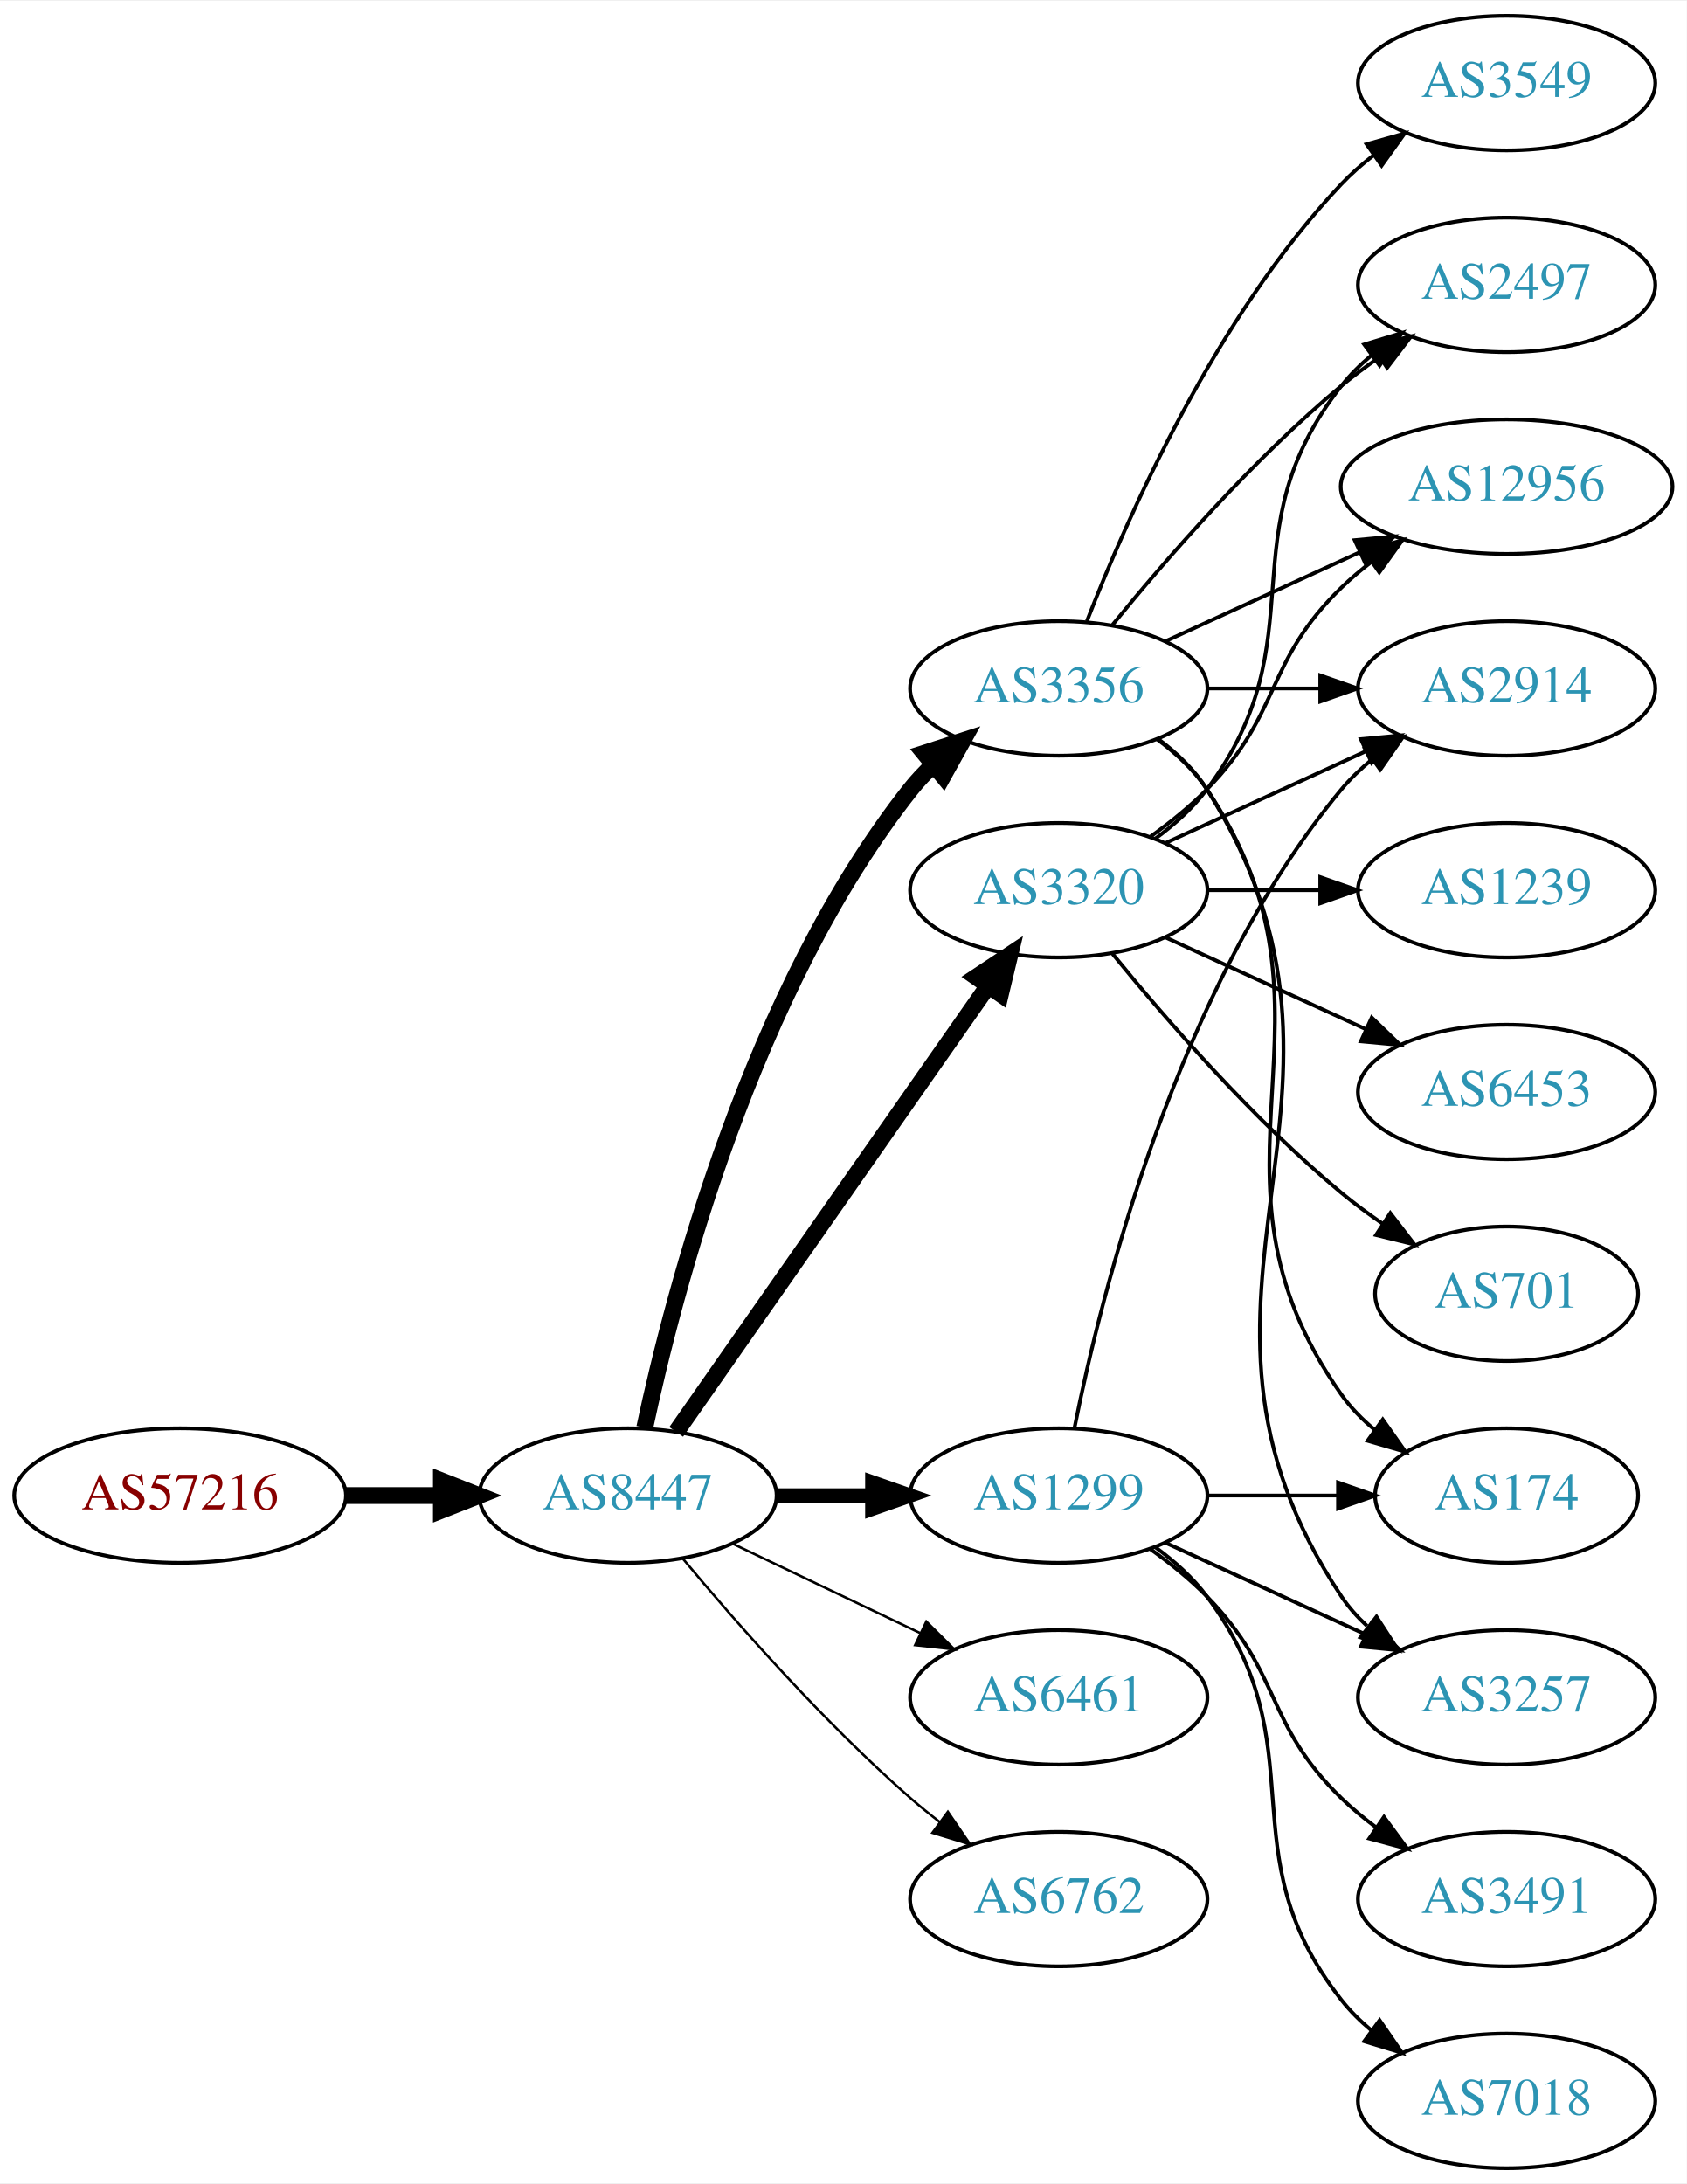
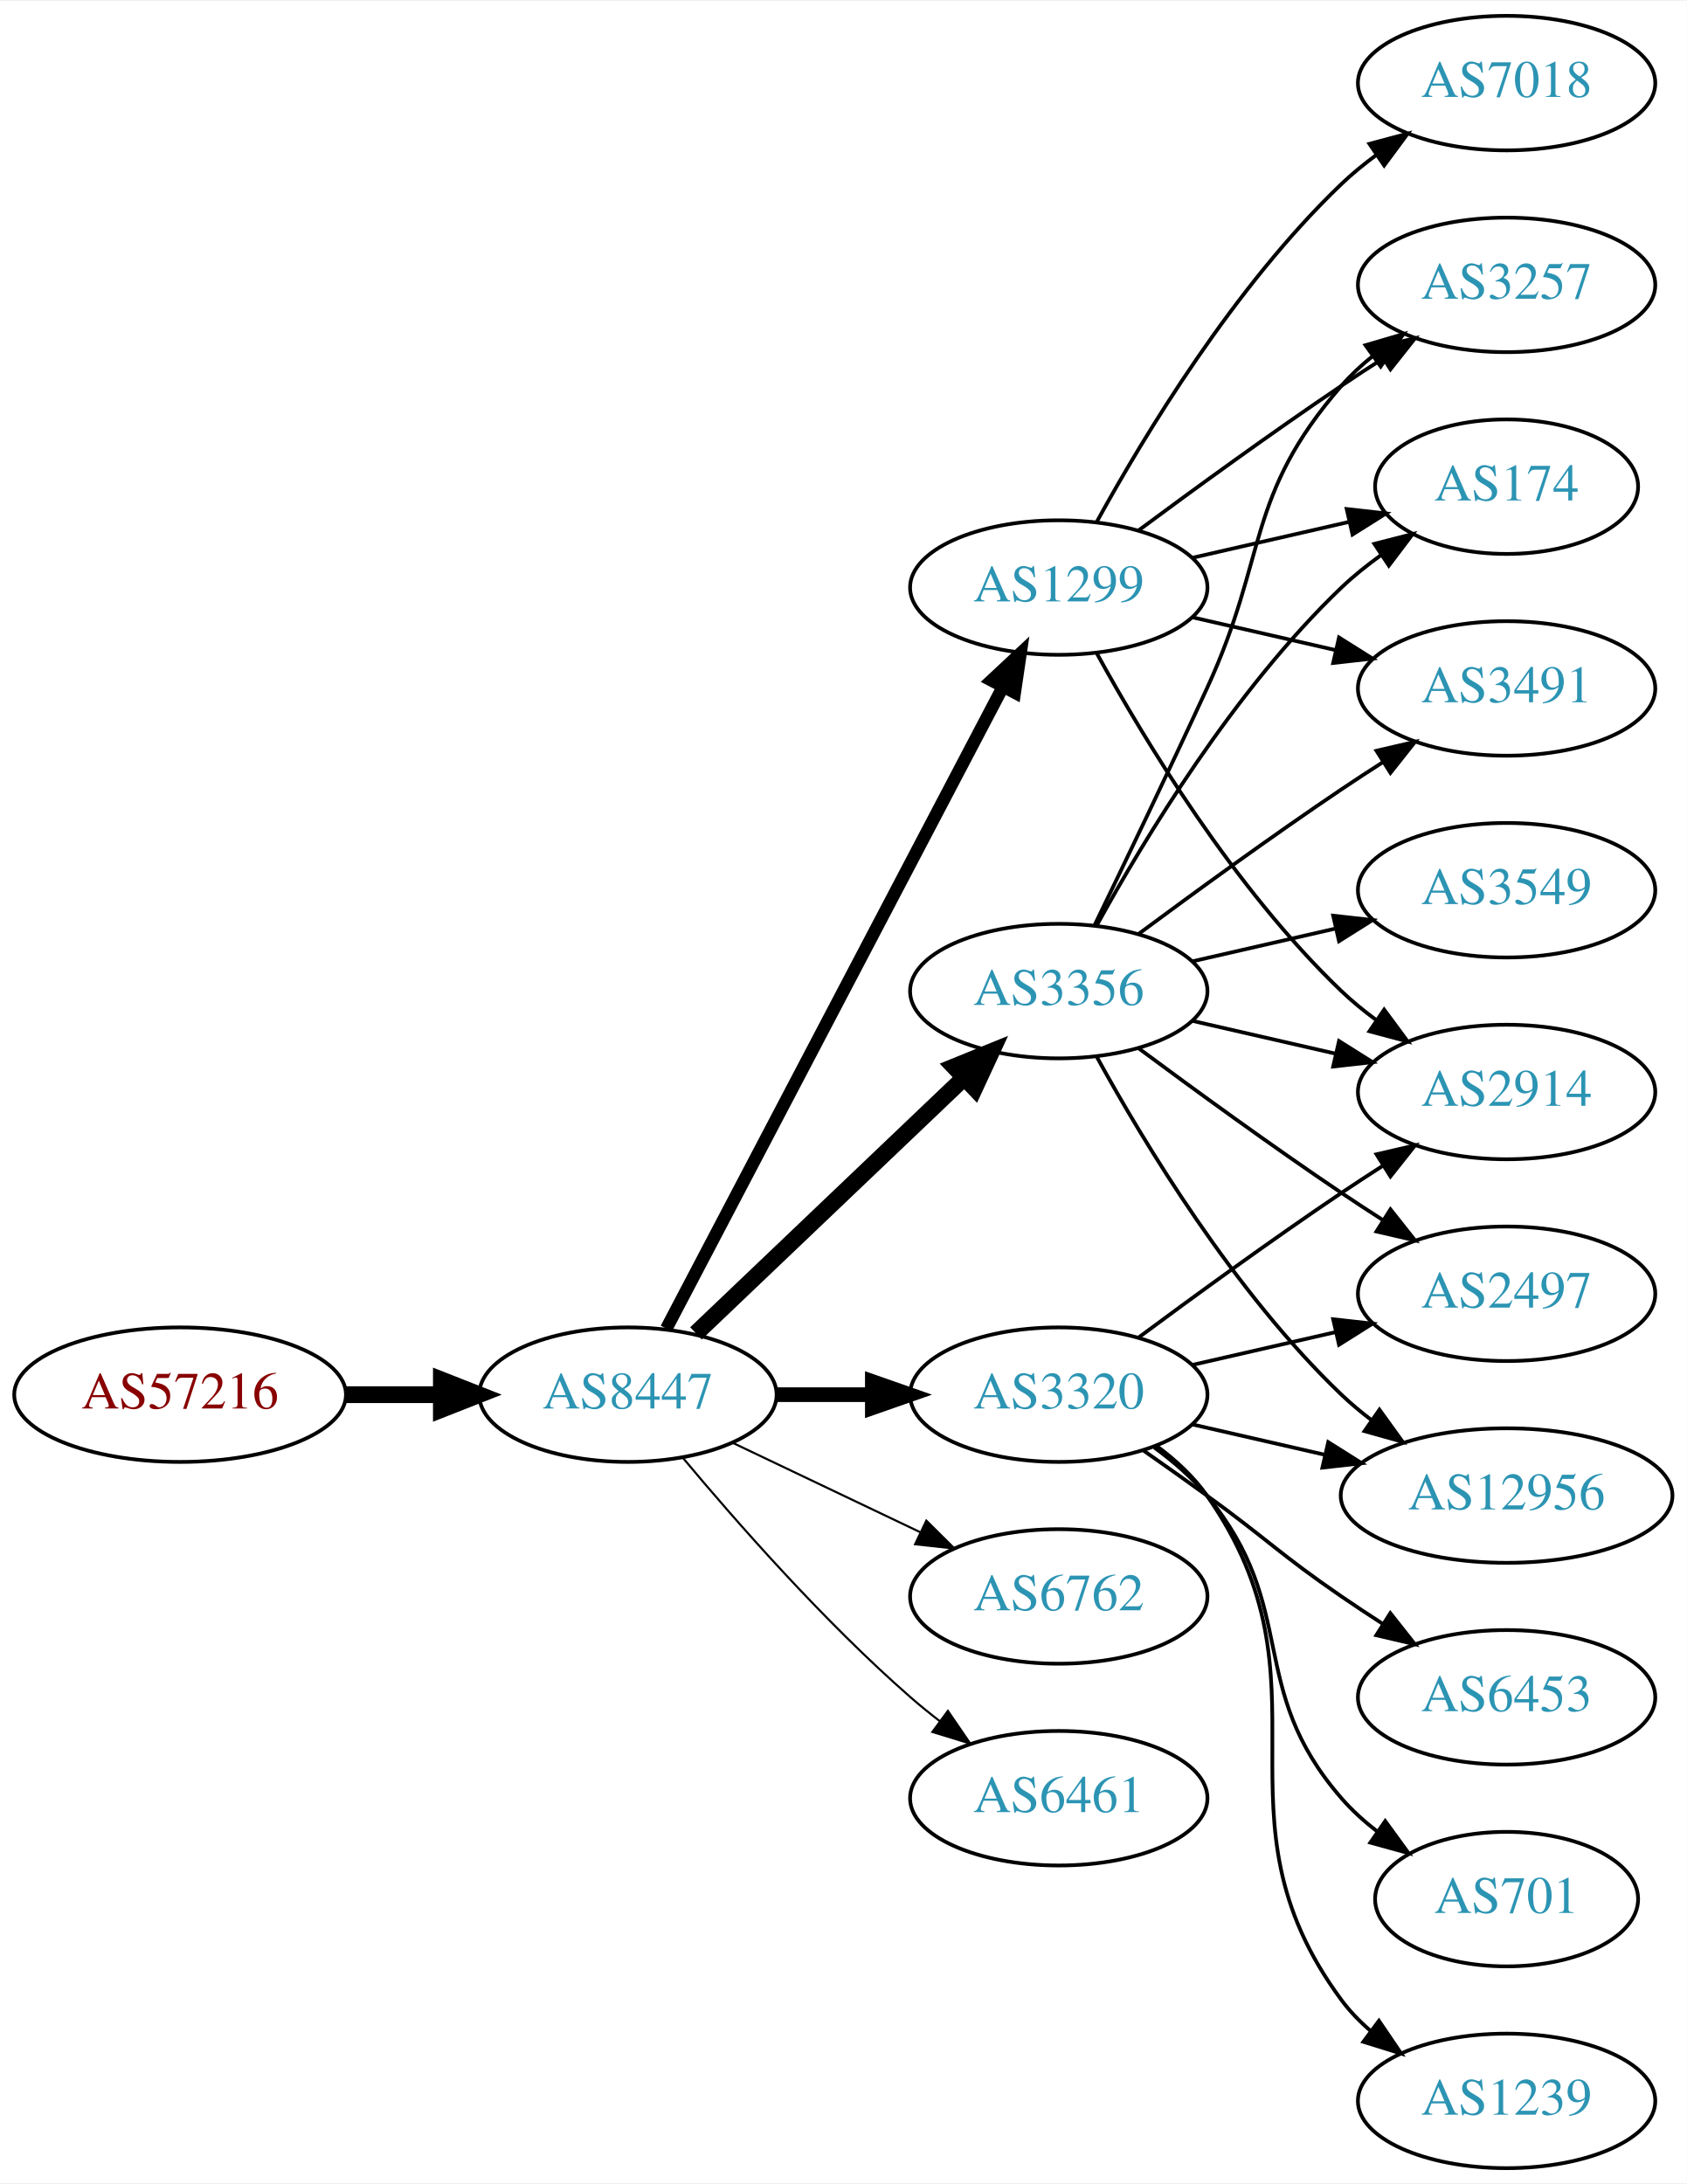
<svg xmlns="http://www.w3.org/2000/svg" xmlns:xlink="http://www.w3.org/1999/xlink" width="451pt" height="584pt" viewBox="0.00 0.00 451.37 584.00">
  <g id="graph0" class="graph" transform="scale(1 1) rotate(0) translate(4 580)">
    <polygon fill="white" stroke="none" points="-4,4 -4,-580 447.37,-580 447.37,4 -4,4" />
    <g id="node1" class="node">
      <g id="a_node1">
        <a xlink:href="/asn/57216" xlink:title="AS57216 ~ ARC-STYRIA-AS [AT]">
-           <ellipse fill="#ffffff" stroke="black" cx="44.196" cy="-180" rx="44.393" ry="18" />
-           <text text-anchor="middle" x="44.196" y="-176.3" font-family="Times,serif" font-size="14.00" fill="#880000">AS57216</text>
+           <ellipse fill="#ffffff" stroke="black" cx="44.196" cy="-207" rx="44.393" ry="18" />
+           <text text-anchor="middle" x="44.196" y="-203.3" font-family="Times,serif" font-size="14.00" fill="#880000">AS57216</text>
        </a>
      </g>
    </g>
    <g id="node2" class="node">
      <g id="a_node2">
        <a xlink:href="/asn/8447" xlink:title="AS8447 ~ A1 Telekom Austria AG [AT]">
-           <ellipse fill="#ffffff" stroke="black" cx="164.039" cy="-180" rx="39.794" ry="18" />
-           <text text-anchor="middle" x="164.039" y="-176.3" font-family="Times,serif" font-size="14.00" fill="#2c94b3">AS8447</text>
+           <ellipse fill="#ffffff" stroke="black" cx="164.039" cy="-207" rx="39.794" ry="18" />
+           <text text-anchor="middle" x="164.039" y="-203.3" font-family="Times,serif" font-size="14.00" fill="#2c94b3">AS8447</text>
        </a>
      </g>
    </g>
    <g id="edge1" class="edge">
-       <path fill="none" stroke="black" stroke-width="4.5" d="M88.407,-180C96.72,-180 105.482,-180 113.965,-180" />
-       <polygon fill="black" stroke="black" stroke-width="4.5" points="114.123,-183.938 124.123,-180 114.123,-176.063 114.123,-183.938" />
+       <path fill="none" stroke="black" stroke-width="4.5" d="M88.407,-207C96.72,-207 105.482,-207 113.965,-207" />
+       <polygon fill="black" stroke="black" stroke-width="4.5" points="114.123,-210.938 124.123,-207 114.123,-203.063 114.123,-210.938" />
    </g>
    <g id="node3" class="node">
      <g id="a_node3">
        <a xlink:href="/asn/3356" xlink:title="AS3356 ~ Level 3 Parent, LLC [US]">
-           <ellipse fill="#ffffff" stroke="black" cx="279.332" cy="-396" rx="39.794" ry="18" />
-           <text text-anchor="middle" x="279.332" y="-392.3" font-family="Times,serif" font-size="14.00" fill="#2c94b3">AS3356</text>
+           <ellipse fill="#ffffff" stroke="black" cx="279.332" cy="-315" rx="39.794" ry="18" />
+           <text text-anchor="middle" x="279.332" y="-311.3" font-family="Times,serif" font-size="14.00" fill="#2c94b3">AS3356</text>
        </a>
      </g>
    </g>
    <g id="edge2" class="edge">
-       <path fill="none" stroke="black" stroke-width="4.5" d="M168.529,-198.16C176.16,-234.03 197.152,-315.155 239.685,-369 241.493,-371.288 243.545,-373.462 245.74,-375.51" />
-       <polygon fill="black" stroke="black" stroke-width="4.5" points="243.373,-378.661 253.6,-381.966 248.372,-372.576 243.373,-378.661" />
+       <path fill="none" stroke="black" stroke-width="4.5" d="M182.245,-223.403C201.321,-241.587 232.241,-271.063 253.838,-291.651" />
+       <polygon fill="black" stroke="black" stroke-width="4.5" points="251.379,-294.747 261.334,-298.797 256.813,-289.047 251.379,-294.747" />
    </g>
    <g id="node4" class="node">
      <g id="a_node4">
        <a xlink:href="/asn/3320" xlink:title="AS3320 ~ DTAG [DE]">
-           <ellipse fill="#ffffff" stroke="black" cx="279.332" cy="-342" rx="39.794" ry="18" />
-           <text text-anchor="middle" x="279.332" y="-338.3" font-family="Times,serif" font-size="14.00" fill="#2c94b3">AS3320</text>
+           <ellipse fill="#ffffff" stroke="black" cx="279.332" cy="-207" rx="39.794" ry="18" />
+           <text text-anchor="middle" x="279.332" y="-203.3" font-family="Times,serif" font-size="14.00" fill="#2c94b3">AS3320</text>
        </a>
      </g>
    </g>
    <g id="edge3" class="edge">
-       <path fill="none" stroke="black" stroke-width="4.5" d="M176.949,-197.031C196.871,-225.517 237.06,-282.985 260.41,-316.374" />
-       <polygon fill="black" stroke="black" stroke-width="4.5" points="257.282,-318.772 266.24,-324.71 263.736,-314.258 257.282,-318.772" />
+       <path fill="none" stroke="black" stroke-width="3.938" d="M203.711,-207C211.914,-207 220.678,-207 229.21,-207" />
+       <polygon fill="black" stroke="black" stroke-width="3.938" points="229.449,-210.5 239.449,-207 229.449,-203.5 229.449,-210.5" />
    </g>
    <g id="node5" class="node">
      <g id="a_node5">
        <a xlink:href="/asn/1299" xlink:title="AS1299 ~ Telia Carrier [EU]">
-           <ellipse fill="#ffffff" stroke="black" cx="279.332" cy="-180" rx="39.794" ry="18" />
-           <text text-anchor="middle" x="279.332" y="-176.3" font-family="Times,serif" font-size="14.00" fill="#2c94b3">AS1299</text>
+           <ellipse fill="#ffffff" stroke="black" cx="279.332" cy="-423" rx="39.794" ry="18" />
+           <text text-anchor="middle" x="279.332" y="-419.3" font-family="Times,serif" font-size="14.00" fill="#2c94b3">AS1299</text>
        </a>
      </g>
    </g>
    <g id="edge4" class="edge">
-       <path fill="none" stroke="black" stroke-width="3.857" d="M203.711,-180C211.914,-180 220.678,-180 229.21,-180" />
-       <polygon fill="black" stroke="black" stroke-width="3.857" points="229.449,-183.5 239.449,-180 229.449,-176.5 229.449,-183.5" />
+       <path fill="none" stroke="black" stroke-width="3.375" d="M174.31,-224.676C194.151,-262.505 240.829,-351.499 264.316,-396.278" />
+       <polygon fill="black" stroke="black" stroke-width="3.375" points="261.347,-398.152 269.091,-405.383 267.546,-394.901 261.347,-398.152" />
    </g>
    <g id="node6" class="node">
      <g id="a_node6">
-         <a xlink:href="/asn/6461" xlink:title="AS6461 ~ Zayo Bandwidth [US]">
-           <ellipse fill="#ffffff" stroke="black" cx="279.332" cy="-126" rx="39.794" ry="18" />
-           <text text-anchor="middle" x="279.332" y="-122.3" font-family="Times,serif" font-size="14.00" fill="#2c94b3">AS6461</text>
+         <a xlink:href="/asn/6762" xlink:title="AS6762 ~ TELECOM ITALIA SPARKLE S.p.A. [IT]">
+           <ellipse fill="#ffffff" stroke="black" cx="279.332" cy="-153" rx="39.794" ry="18" />
+           <text text-anchor="middle" x="279.332" y="-149.3" font-family="Times,serif" font-size="14.00" fill="#2c94b3">AS6762</text>
        </a>
      </g>
    </g>
    <g id="edge5" class="edge">
-       <path fill="none" stroke="black" stroke-width="0.643" d="M192.175,-167.066C207.169,-159.919 225.99,-150.948 242.213,-143.215" />
-       <polygon fill="black" stroke="black" stroke-width="0.643" points="243.895,-146.291 251.417,-138.829 240.884,-139.972 243.895,-146.291" />
+       <path fill="none" stroke="black" stroke-width="0.562" d="M192.175,-194.066C207.169,-186.919 225.99,-177.948 242.213,-170.215" />
+       <polygon fill="black" stroke="black" stroke-width="0.562" points="243.895,-173.291 251.417,-165.829 240.884,-166.972 243.895,-173.291" />
    </g>
    <g id="node7" class="node">
      <g id="a_node7">
-         <a xlink:href="/asn/6762" xlink:title="AS6762 ~ TELECOM ITALIA SPARKLE S.p.A. [IT]">
-           <ellipse fill="#ffffff" stroke="black" cx="279.332" cy="-72" rx="39.794" ry="18" />
-           <text text-anchor="middle" x="279.332" y="-68.3" font-family="Times,serif" font-size="14.00" fill="#2c94b3">AS6762</text>
+         <a xlink:href="/asn/6461" xlink:title="AS6461 ~ Zayo Bandwidth [US]">
+           <ellipse fill="#ffffff" stroke="black" cx="279.332" cy="-99" rx="39.794" ry="18" />
+           <text text-anchor="middle" x="279.332" y="-95.3" font-family="Times,serif" font-size="14.00" fill="#2c94b3">AS6461</text>
        </a>
      </g>
    </g>
    <g id="edge6" class="edge">
-       <path fill="none" stroke="black" stroke-width="0.643" d="M178.669,-163.183C192.951,-146.071 216.498,-119.255 239.685,-99 242.151,-96.846 244.789,-94.706 247.487,-92.628" />
-       <polygon fill="black" stroke="black" stroke-width="0.643" points="249.66,-95.375 255.641,-86.63 245.512,-89.736 249.66,-95.375" />
+       <path fill="none" stroke="black" stroke-width="0.562" d="M178.669,-190.183C192.951,-173.071 216.498,-146.255 239.685,-126 242.151,-123.846 244.789,-121.706 247.487,-119.628" />
+       <polygon fill="black" stroke="black" stroke-width="0.562" points="249.66,-122.375 255.641,-113.63 245.512,-116.736 249.66,-122.375" />
    </g>
    <g id="node8" class="node">
      <g id="a_node8">
        <a xlink:href="/asn/3257" xlink:title="AS3257 ~ GTT [DE]">
-           <ellipse fill="#ffffff" stroke="black" cx="399.174" cy="-126" rx="39.794" ry="18" />
-           <text text-anchor="middle" x="399.174" y="-122.3" font-family="Times,serif" font-size="14.00" fill="#2c94b3">AS3257</text>
+           <ellipse fill="#ffffff" stroke="black" cx="399.174" cy="-504" rx="39.794" ry="18" />
+           <text text-anchor="middle" x="399.174" y="-500.3" font-family="Times,serif" font-size="14.00" fill="#2c94b3">AS3257</text>
        </a>
      </g>
    </g>
    <g id="edge7" class="edge">
-       <path fill="none" stroke="black" d="M305.858,-382.528C310.903,-378.777 315.658,-374.26 318.978,-369 370.928,-286.7 300.94,-233.944 354.978,-153 356.893,-150.131 359.227,-147.51 361.808,-145.128" />
-       <polygon fill="black" stroke="black" points="364.359,-147.579 370.12,-138.687 360.071,-142.046 364.359,-147.579" />
+       <path fill="none" stroke="black" d="M288.913,-332.633C296.837,-348.998 308.873,-374.065 318.978,-396 335.462,-431.781 329.144,-447.258 354.978,-477 357.443,-479.838 360.28,-482.477 363.297,-484.906" />
+       <polygon fill="black" stroke="black" points="361.408,-487.858 371.575,-490.836 365.484,-482.167 361.408,-487.858" />
    </g>
    <g id="node9" class="node">
      <g id="a_node9">
-         <a xlink:href="/asn/12956" xlink:title="AS12956 ~ TELXIUS [ES]">
-           <ellipse fill="#ffffff" stroke="black" cx="399.174" cy="-450" rx="44.393" ry="18" />
-           <text text-anchor="middle" x="399.174" y="-446.3" font-family="Times,serif" font-size="14.00" fill="#2c94b3">AS12956</text>
+         <a xlink:href="/asn/3549" xlink:title="AS3549 ~ Level 3 Parent, LLC [US]">
+           <ellipse fill="#ffffff" stroke="black" cx="399.174" cy="-342" rx="39.794" ry="18" />
+           <text text-anchor="middle" x="399.174" y="-338.3" font-family="Times,serif" font-size="14.00" fill="#2c94b3">AS3549</text>
        </a>
      </g>
    </g>
    <g id="edge8" class="edge">
-       <path fill="none" stroke="black" d="M307.96,-408.661C323.458,-415.762 343.025,-424.728 359.971,-432.494" />
-       <polygon fill="black" stroke="black" points="358.525,-435.681 369.074,-436.665 361.441,-429.317 358.525,-435.681" />
+       <path fill="none" stroke="black" d="M315.051,-322.955C327.051,-325.704 340.672,-328.825 353.364,-331.733" />
+       <polygon fill="black" stroke="black" points="352.767,-335.187 363.296,-334.009 354.33,-328.364 352.767,-335.187" />
    </g>
    <g id="node10" class="node">
      <g id="a_node10">
-         <a xlink:href="/asn/3549" xlink:title="AS3549 ~ Level 3 Parent, LLC [US]">
-           <ellipse fill="#ffffff" stroke="black" cx="399.174" cy="-558" rx="39.794" ry="18" />
-           <text text-anchor="middle" x="399.174" y="-554.3" font-family="Times,serif" font-size="14.00" fill="#2c94b3">AS3549</text>
+         <a xlink:href="/asn/174" xlink:title="AS174 ~ Cogent Communications [US]">
+           <ellipse fill="#ffffff" stroke="black" cx="399.174" cy="-450" rx="35.194" ry="18" />
+           <text text-anchor="middle" x="399.174" y="-446.3" font-family="Times,serif" font-size="14.00" fill="#2c94b3">AS174</text>
        </a>
      </g>
    </g>
    <g id="edge9" class="edge">
-       <path fill="none" stroke="black" d="M286.855,-413.994C297.605,-441.728 321.262,-495.429 354.978,-531 357.564,-533.728 360.481,-536.294 363.55,-538.677" />
-       <polygon fill="black" stroke="black" points="361.704,-541.658 371.898,-544.543 365.728,-535.93 361.704,-541.658" />
+       <path fill="none" stroke="black" d="M289.573,-332.713C302.118,-355.561 326.295,-395.611 354.978,-423 358.232,-426.107 361.899,-429.046 365.685,-431.76" />
+       <polygon fill="black" stroke="black" points="363.788,-434.701 374.054,-437.322 367.663,-428.872 363.788,-434.701" />
    </g>
    <g id="node11" class="node">
      <g id="a_node11">
-         <a xlink:href="/asn/2914" xlink:title="AS2914 ~ NTT America, Inc. [US]">
+         <a xlink:href="/asn/3491" xlink:title="AS3491 ~ PCCW Global, Inc. [US]">
          <ellipse fill="#ffffff" stroke="black" cx="399.174" cy="-396" rx="39.794" ry="18" />
-           <text text-anchor="middle" x="399.174" y="-392.3" font-family="Times,serif" font-size="14.00" fill="#2c94b3">AS2914</text>
+           <text text-anchor="middle" x="399.174" y="-392.3" font-family="Times,serif" font-size="14.00" fill="#2c94b3">AS3491</text>
        </a>
      </g>
    </g>
    <g id="edge10" class="edge">
-       <path fill="none" stroke="black" d="M319.244,-396C328.798,-396 339.147,-396 349.11,-396" />
-       <polygon fill="black" stroke="black" points="349.302,-399.5 359.302,-396 349.302,-392.5 349.302,-399.5" />
+       <path fill="none" stroke="black" d="M300.662,-330.277C315.524,-341.304 336.269,-356.407 354.978,-369 358.527,-371.389 362.277,-373.839 366.026,-376.242" />
+       <polygon fill="black" stroke="black" points="364.352,-379.325 374.674,-381.712 368.094,-373.409 364.352,-379.325" />
    </g>
    <g id="node12" class="node">
      <g id="a_node12">
-         <a xlink:href="/asn/2497" xlink:title="AS2497 ~ Internet Initiative Japan Inc. [JP]">
-           <ellipse fill="#ffffff" stroke="black" cx="399.174" cy="-504" rx="39.794" ry="18" />
-           <text text-anchor="middle" x="399.174" y="-500.3" font-family="Times,serif" font-size="14.00" fill="#2c94b3">AS2497</text>
+         <a xlink:href="/asn/2914" xlink:title="AS2914 ~ NTT America, Inc. [US]">
+           <ellipse fill="#ffffff" stroke="black" cx="399.174" cy="-288" rx="39.794" ry="18" />
+           <text text-anchor="middle" x="399.174" y="-284.3" font-family="Times,serif" font-size="14.00" fill="#2c94b3">AS2914</text>
        </a>
      </g>
    </g>
    <g id="edge11" class="edge">
-       <path fill="none" stroke="black" d="M293.751,-413.065C307.865,-430.375 331.28,-457.345 354.978,-477 358.194,-479.668 361.695,-482.27 365.265,-484.741" />
-       <polygon fill="black" stroke="black" points="363.343,-487.666 373.622,-490.236 367.189,-481.817 363.343,-487.666" />
+       <path fill="none" stroke="black" d="M315.051,-307.045C327.051,-304.296 340.672,-301.175 353.364,-298.267" />
+       <polygon fill="black" stroke="black" points="354.33,-301.636 363.296,-295.991 352.767,-294.813 354.33,-301.636" />
    </g>
    <g id="node13" class="node">
      <g id="a_node13">
-         <a xlink:href="/asn/174" xlink:title="AS174 ~ Cogent Communications [US]">
-           <ellipse fill="#ffffff" stroke="black" cx="399.174" cy="-180" rx="35.194" ry="18" />
-           <text text-anchor="middle" x="399.174" y="-176.3" font-family="Times,serif" font-size="14.00" fill="#2c94b3">AS174</text>
+         <a xlink:href="/asn/12956" xlink:title="AS12956 ~ TELXIUS [ES]">
+           <ellipse fill="#ffffff" stroke="black" cx="399.174" cy="-180" rx="44.393" ry="18" />
+           <text text-anchor="middle" x="399.174" y="-176.3" font-family="Times,serif" font-size="14.00" fill="#2c94b3">AS12956</text>
        </a>
      </g>
    </g>
    <g id="edge12" class="edge">
-       <path fill="none" stroke="black" d="M305.651,-382.393C310.707,-378.649 315.518,-374.169 318.978,-369 360.003,-307.706 312.399,-267.225 354.978,-207 357.448,-203.507 360.527,-200.37 363.896,-197.579" />
-       <polygon fill="black" stroke="black" points="366.035,-200.352 372.136,-191.69 361.965,-194.657 366.035,-200.352" />
-     </g>
-     <g id="edge15" class="edge">
-       <path fill="none" stroke="black" d="M303.926,-356.389C309.182,-360.148 314.513,-364.437 318.978,-369 339.151,-389.617 334.285,-402.906 354.978,-423 357.464,-425.414 360.202,-427.722 363.055,-429.9" />
-       <polygon fill="black" stroke="black" points="361.092,-432.798 371.291,-435.671 365.11,-427.066 361.092,-432.798" />
-     </g>
-     <g id="edge14" class="edge">
-       <path fill="none" stroke="black" d="M307.96,-354.661C323.917,-361.973 344.188,-371.261 361.471,-379.181" />
-       <polygon fill="black" stroke="black" points="360.169,-382.435 370.718,-383.419 363.085,-376.071 360.169,-382.435" />
-     </g>
-     <g id="edge18" class="edge">
-       <path fill="none" stroke="black" d="M305.262,-355.882C310.338,-359.611 315.256,-364.016 318.978,-369 349.249,-409.542 323.679,-437.246 354.978,-477 357.303,-479.953 360.047,-482.67 363.006,-485.147" />
-       <polygon fill="black" stroke="black" points="361.065,-488.064 371.203,-491.145 365.199,-482.415 361.065,-488.064" />
+       <path fill="none" stroke="black" d="M289.573,-297.287C302.118,-274.439 326.295,-234.389 354.978,-207 357.485,-204.607 360.236,-202.313 363.098,-200.145" />
+       <polygon fill="black" stroke="black" points="365.15,-202.982 371.349,-194.39 361.145,-197.241 365.15,-202.982" />
    </g>
    <g id="node14" class="node">
      <g id="a_node14">
-         <a xlink:href="/asn/701" xlink:title="AS701 ~ UUNET [US]">
-           <ellipse fill="#ffffff" stroke="black" cx="399.174" cy="-234" rx="35.194" ry="18" />
-           <text text-anchor="middle" x="399.174" y="-230.3" font-family="Times,serif" font-size="14.00" fill="#2c94b3">AS701</text>
+         <a xlink:href="/asn/2497" xlink:title="AS2497 ~ Internet Initiative Japan Inc. [JP]">
+           <ellipse fill="#ffffff" stroke="black" cx="399.174" cy="-234" rx="39.794" ry="18" />
+           <text text-anchor="middle" x="399.174" y="-230.3" font-family="Times,serif" font-size="14.00" fill="#2c94b3">AS2497</text>
        </a>
      </g>
    </g>
    <g id="edge13" class="edge">
-       <path fill="none" stroke="black" d="M293.751,-324.935C307.865,-307.625 331.28,-280.655 354.978,-261 358.441,-258.128 362.234,-255.331 366.088,-252.692" />
-       <polygon fill="black" stroke="black" points="368.05,-255.592 374.521,-247.203 364.231,-249.725 368.05,-255.592" />
+       <path fill="none" stroke="black" d="M300.662,-299.723C315.524,-288.696 336.269,-273.593 354.978,-261 358.527,-258.611 362.277,-256.161 366.026,-253.758" />
+       <polygon fill="black" stroke="black" points="368.094,-256.591 374.674,-248.288 364.352,-250.675 368.094,-256.591" />
+     </g>
+     <g id="edge14" class="edge">
+       <path fill="none" stroke="black" d="M300.662,-222.277C315.524,-233.304 336.269,-248.407 354.978,-261 358.527,-263.389 362.277,-265.839 366.026,-268.242" />
+       <polygon fill="black" stroke="black" points="364.352,-271.325 374.674,-273.712 368.094,-265.409 364.352,-271.325" />
+     </g>
+     <g id="edge18" class="edge">
+       <path fill="none" stroke="black" d="M315.051,-199.045C326.189,-196.493 338.725,-193.621 350.618,-190.896" />
+       <polygon fill="black" stroke="black" points="351.446,-194.297 360.412,-188.652 349.883,-187.474 351.446,-194.297" />
+     </g>
+     <g id="edge19" class="edge">
+       <path fill="none" stroke="black" d="M315.051,-214.955C327.051,-217.704 340.672,-220.825 353.364,-223.733" />
+       <polygon fill="black" stroke="black" points="352.767,-227.187 363.296,-226.009 354.33,-220.364 352.767,-227.187" />
    </g>
    <g id="node15" class="node">
      <g id="a_node15">
-         <a xlink:href="/asn/1239" xlink:title="AS1239 ~ Sprint [US]">
-           <ellipse fill="#ffffff" stroke="black" cx="399.174" cy="-342" rx="39.794" ry="18" />
-           <text text-anchor="middle" x="399.174" y="-338.3" font-family="Times,serif" font-size="14.00" fill="#2c94b3">AS1239</text>
-         </a>
-       </g>
-     </g>
-     <g id="edge16" class="edge">
-       <path fill="none" stroke="black" d="M319.244,-342C328.798,-342 339.147,-342 349.11,-342" />
-       <polygon fill="black" stroke="black" points="349.302,-345.5 359.302,-342 349.302,-338.5 349.302,-345.5" />
+         <a xlink:href="/asn/6453" xlink:title="AS6453 ~ TATA COMMUNICATIONS (AMERICA) INC [US]">
+           <ellipse fill="#ffffff" stroke="black" cx="399.174" cy="-126" rx="39.794" ry="18" />
+           <text text-anchor="middle" x="399.174" y="-122.3" font-family="Times,serif" font-size="14.00" fill="#2c94b3">AS6453</text>
+         </a>
+       </g>
+     </g>
+     <g id="edge15" class="edge">
+       <path fill="none" stroke="black" d="M302.089,-191.991C307.623,-188.121 313.542,-183.936 318.978,-180 335.178,-168.271 338.483,-164.311 354.978,-153 358.506,-150.581 362.244,-148.111 365.985,-145.698" />
+       <polygon fill="black" stroke="black" points="368.057,-148.528 374.626,-140.216 364.307,-142.618 368.057,-148.528" />
    </g>
    <g id="node16" class="node">
      <g id="a_node16">
-         <a xlink:href="/asn/6453" xlink:title="AS6453 ~ TATA COMMUNICATIONS (AMERICA) INC [US]">
-           <ellipse fill="#ffffff" stroke="black" cx="399.174" cy="-288" rx="39.794" ry="18" />
-           <text text-anchor="middle" x="399.174" y="-284.3" font-family="Times,serif" font-size="14.00" fill="#2c94b3">AS6453</text>
-         </a>
-       </g>
-     </g>
-     <g id="edge17" class="edge">
-       <path fill="none" stroke="black" d="M307.96,-329.339C323.917,-322.027 344.188,-312.739 361.471,-304.819" />
-       <polygon fill="black" stroke="black" points="363.085,-307.929 370.718,-300.581 360.169,-301.565 363.085,-307.929" />
-     </g>
-     <g id="edge23" class="edge">
-       <path fill="none" stroke="black" d="M307.96,-167.339C323.917,-160.027 344.188,-150.739 361.471,-142.819" />
-       <polygon fill="black" stroke="black" points="363.085,-145.929 370.718,-138.581 360.169,-139.565 363.085,-145.929" />
-     </g>
-     <g id="edge19" class="edge">
-       <path fill="none" stroke="black" d="M283.53,-198.073C290.694,-234.141 310.968,-316.125 354.978,-369 357.383,-371.889 360.179,-374.563 363.172,-377.013" />
-       <polygon fill="black" stroke="black" points="361.26,-379.95 371.415,-382.973 365.361,-374.277 361.26,-379.95" />
-     </g>
-     <g id="edge20" class="edge">
-       <path fill="none" stroke="black" d="M319.244,-180C330.331,-180 342.491,-180 353.873,-180" />
-       <polygon fill="black" stroke="black" points="354.055,-183.5 364.055,-180 354.055,-176.5 354.055,-183.5" />
+         <a xlink:href="/asn/701" xlink:title="AS701 ~ UUNET [US]">
+           <ellipse fill="#ffffff" stroke="black" cx="399.174" cy="-72" rx="35.194" ry="18" />
+           <text text-anchor="middle" x="399.174" y="-68.3" font-family="Times,serif" font-size="14.00" fill="#2c94b3">AS701</text>
+         </a>
+       </g>
+     </g>
+     <g id="edge16" class="edge">
+       <path fill="none" stroke="black" d="M304.912,-192.844C310.007,-189.128 315.02,-184.799 318.978,-180 344.043,-149.606 329.144,-128.742 354.978,-99 357.784,-95.77 361.071,-92.797 364.559,-90.098" />
+       <polygon fill="black" stroke="black" points="366.693,-92.878 372.925,-84.31 362.71,-87.121 366.693,-92.878" />
    </g>
    <g id="node17" class="node">
      <g id="a_node17">
-         <a xlink:href="/asn/7018" xlink:title="AS7018 ~ AT&amp;T Services, Inc. [US]">
+         <a xlink:href="/asn/1239" xlink:title="AS1239 ~ Sprint [US]">
          <ellipse fill="#ffffff" stroke="black" cx="399.174" cy="-18" rx="39.794" ry="18" />
-           <text text-anchor="middle" x="399.174" y="-14.3" font-family="Times,serif" font-size="14.00" fill="#2c94b3">AS7018</text>
-         </a>
-       </g>
+           <text text-anchor="middle" x="399.174" y="-14.3" font-family="Times,serif" font-size="14.00" fill="#2c94b3">AS1239</text>
+         </a>
+       </g>
+     </g>
+     <g id="edge17" class="edge">
+       <path fill="none" stroke="black" d="M305.491,-193.284C310.555,-189.545 315.411,-185.096 318.978,-180 354.592,-129.131 318.075,-94.941 354.978,-45 357.212,-41.977 359.894,-39.214 362.815,-36.707" />
+       <polygon fill="black" stroke="black" points="365.01,-39.437 370.959,-30.669 360.841,-33.814 365.01,-39.437" />
    </g>
    <g id="edge21" class="edge">
-       <path fill="none" stroke="black" d="M305.262,-166.118C310.338,-162.389 315.256,-157.984 318.978,-153 349.249,-112.458 323.679,-84.754 354.978,-45 357.303,-42.047 360.047,-39.33 363.006,-36.853" />
-       <polygon fill="black" stroke="black" points="365.199,-39.585 371.203,-30.855 361.065,-33.936 365.199,-39.585" />
+       <path fill="none" stroke="black" d="M300.662,-438.277C315.524,-449.304 336.269,-464.407 354.978,-477 358.527,-479.389 362.277,-481.839 366.026,-484.242" />
+       <polygon fill="black" stroke="black" points="364.352,-487.325 374.674,-489.712 368.094,-481.409 364.352,-487.325" />
+     </g>
+     <g id="edge20" class="edge">
+       <path fill="none" stroke="black" d="M315.051,-430.955C328.143,-433.955 343.166,-437.396 356.806,-440.522" />
+       <polygon fill="black" stroke="black" points="356.384,-444.016 366.914,-442.838 357.948,-437.193 356.384,-444.016" />
+     </g>
+     <g id="edge23" class="edge">
+       <path fill="none" stroke="black" d="M315.051,-415.045C327.051,-412.296 340.672,-409.175 353.364,-406.267" />
+       <polygon fill="black" stroke="black" points="354.33,-409.636 363.296,-403.991 352.767,-402.813 354.33,-409.636" />
+     </g>
+     <g id="edge24" class="edge">
+       <path fill="none" stroke="black" d="M289.573,-405.287C302.118,-382.439 326.295,-342.389 354.978,-315 357.846,-312.261 361.035,-309.653 364.344,-307.215" />
+       <polygon fill="black" stroke="black" points="366.407,-310.044 372.704,-301.523 362.468,-304.258 366.407,-310.044" />
    </g>
    <g id="node18" class="node">
      <g id="a_node18">
-         <a xlink:href="/asn/3491" xlink:title="AS3491 ~ PCCW Global, Inc. [US]">
-           <ellipse fill="#ffffff" stroke="black" cx="399.174" cy="-72" rx="39.794" ry="18" />
-           <text text-anchor="middle" x="399.174" y="-68.3" font-family="Times,serif" font-size="14.00" fill="#2c94b3">AS3491</text>
+         <a xlink:href="/asn/7018" xlink:title="AS7018 ~ AT&amp;T Services, Inc. [US]">
+           <ellipse fill="#ffffff" stroke="black" cx="399.174" cy="-558" rx="39.794" ry="18" />
+           <text text-anchor="middle" x="399.174" y="-554.3" font-family="Times,serif" font-size="14.00" fill="#2c94b3">AS7018</text>
        </a>
      </g>
    </g>
    <g id="edge22" class="edge">
-       <path fill="none" stroke="black" d="M303.926,-165.611C309.182,-161.852 314.513,-157.563 318.978,-153 339.151,-132.383 334.285,-119.094 354.978,-99 357.823,-96.237 360.997,-93.614 364.297,-91.166" />
-       <polygon fill="black" stroke="black" points="366.363,-93.993 372.645,-85.462 362.414,-88.214 366.363,-93.993" />
+       <path fill="none" stroke="black" d="M289.573,-440.713C302.118,-463.561 326.295,-503.611 354.978,-531 357.846,-533.739 361.035,-536.347 364.344,-538.785" />
+       <polygon fill="black" stroke="black" points="362.468,-541.742 372.704,-544.477 366.407,-535.956 362.468,-541.742" />
    </g>
  </g>
</svg>
